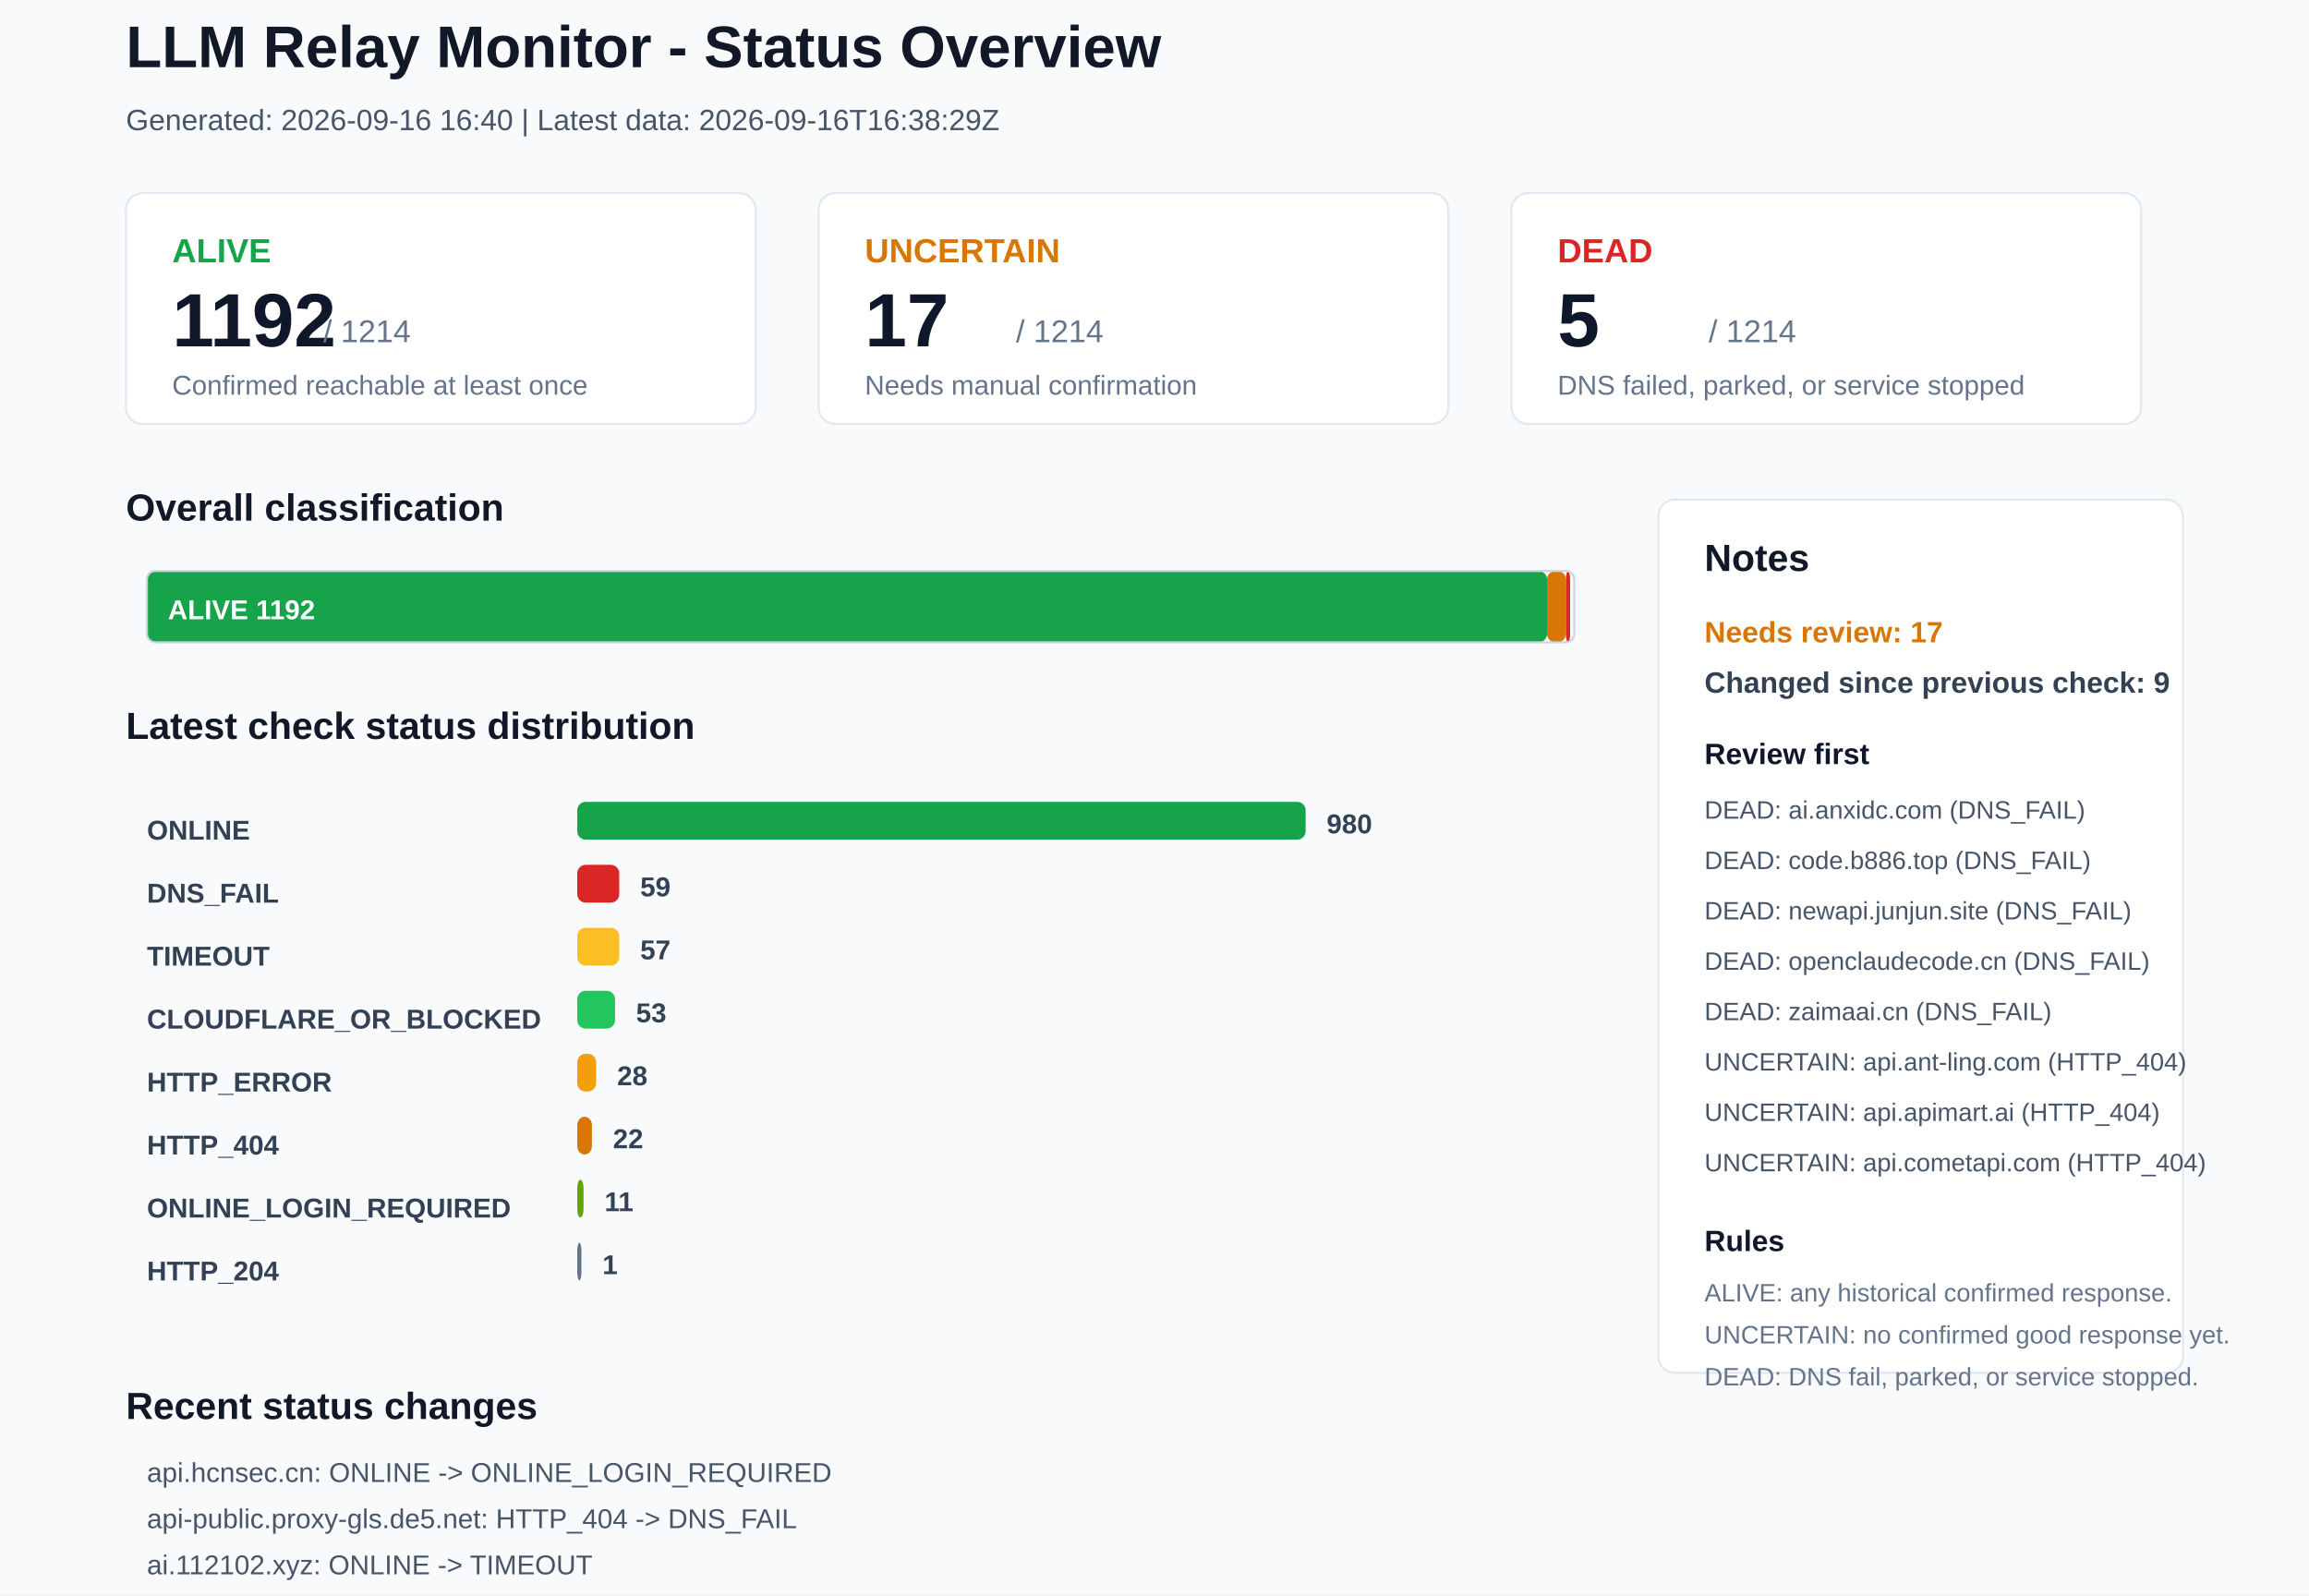
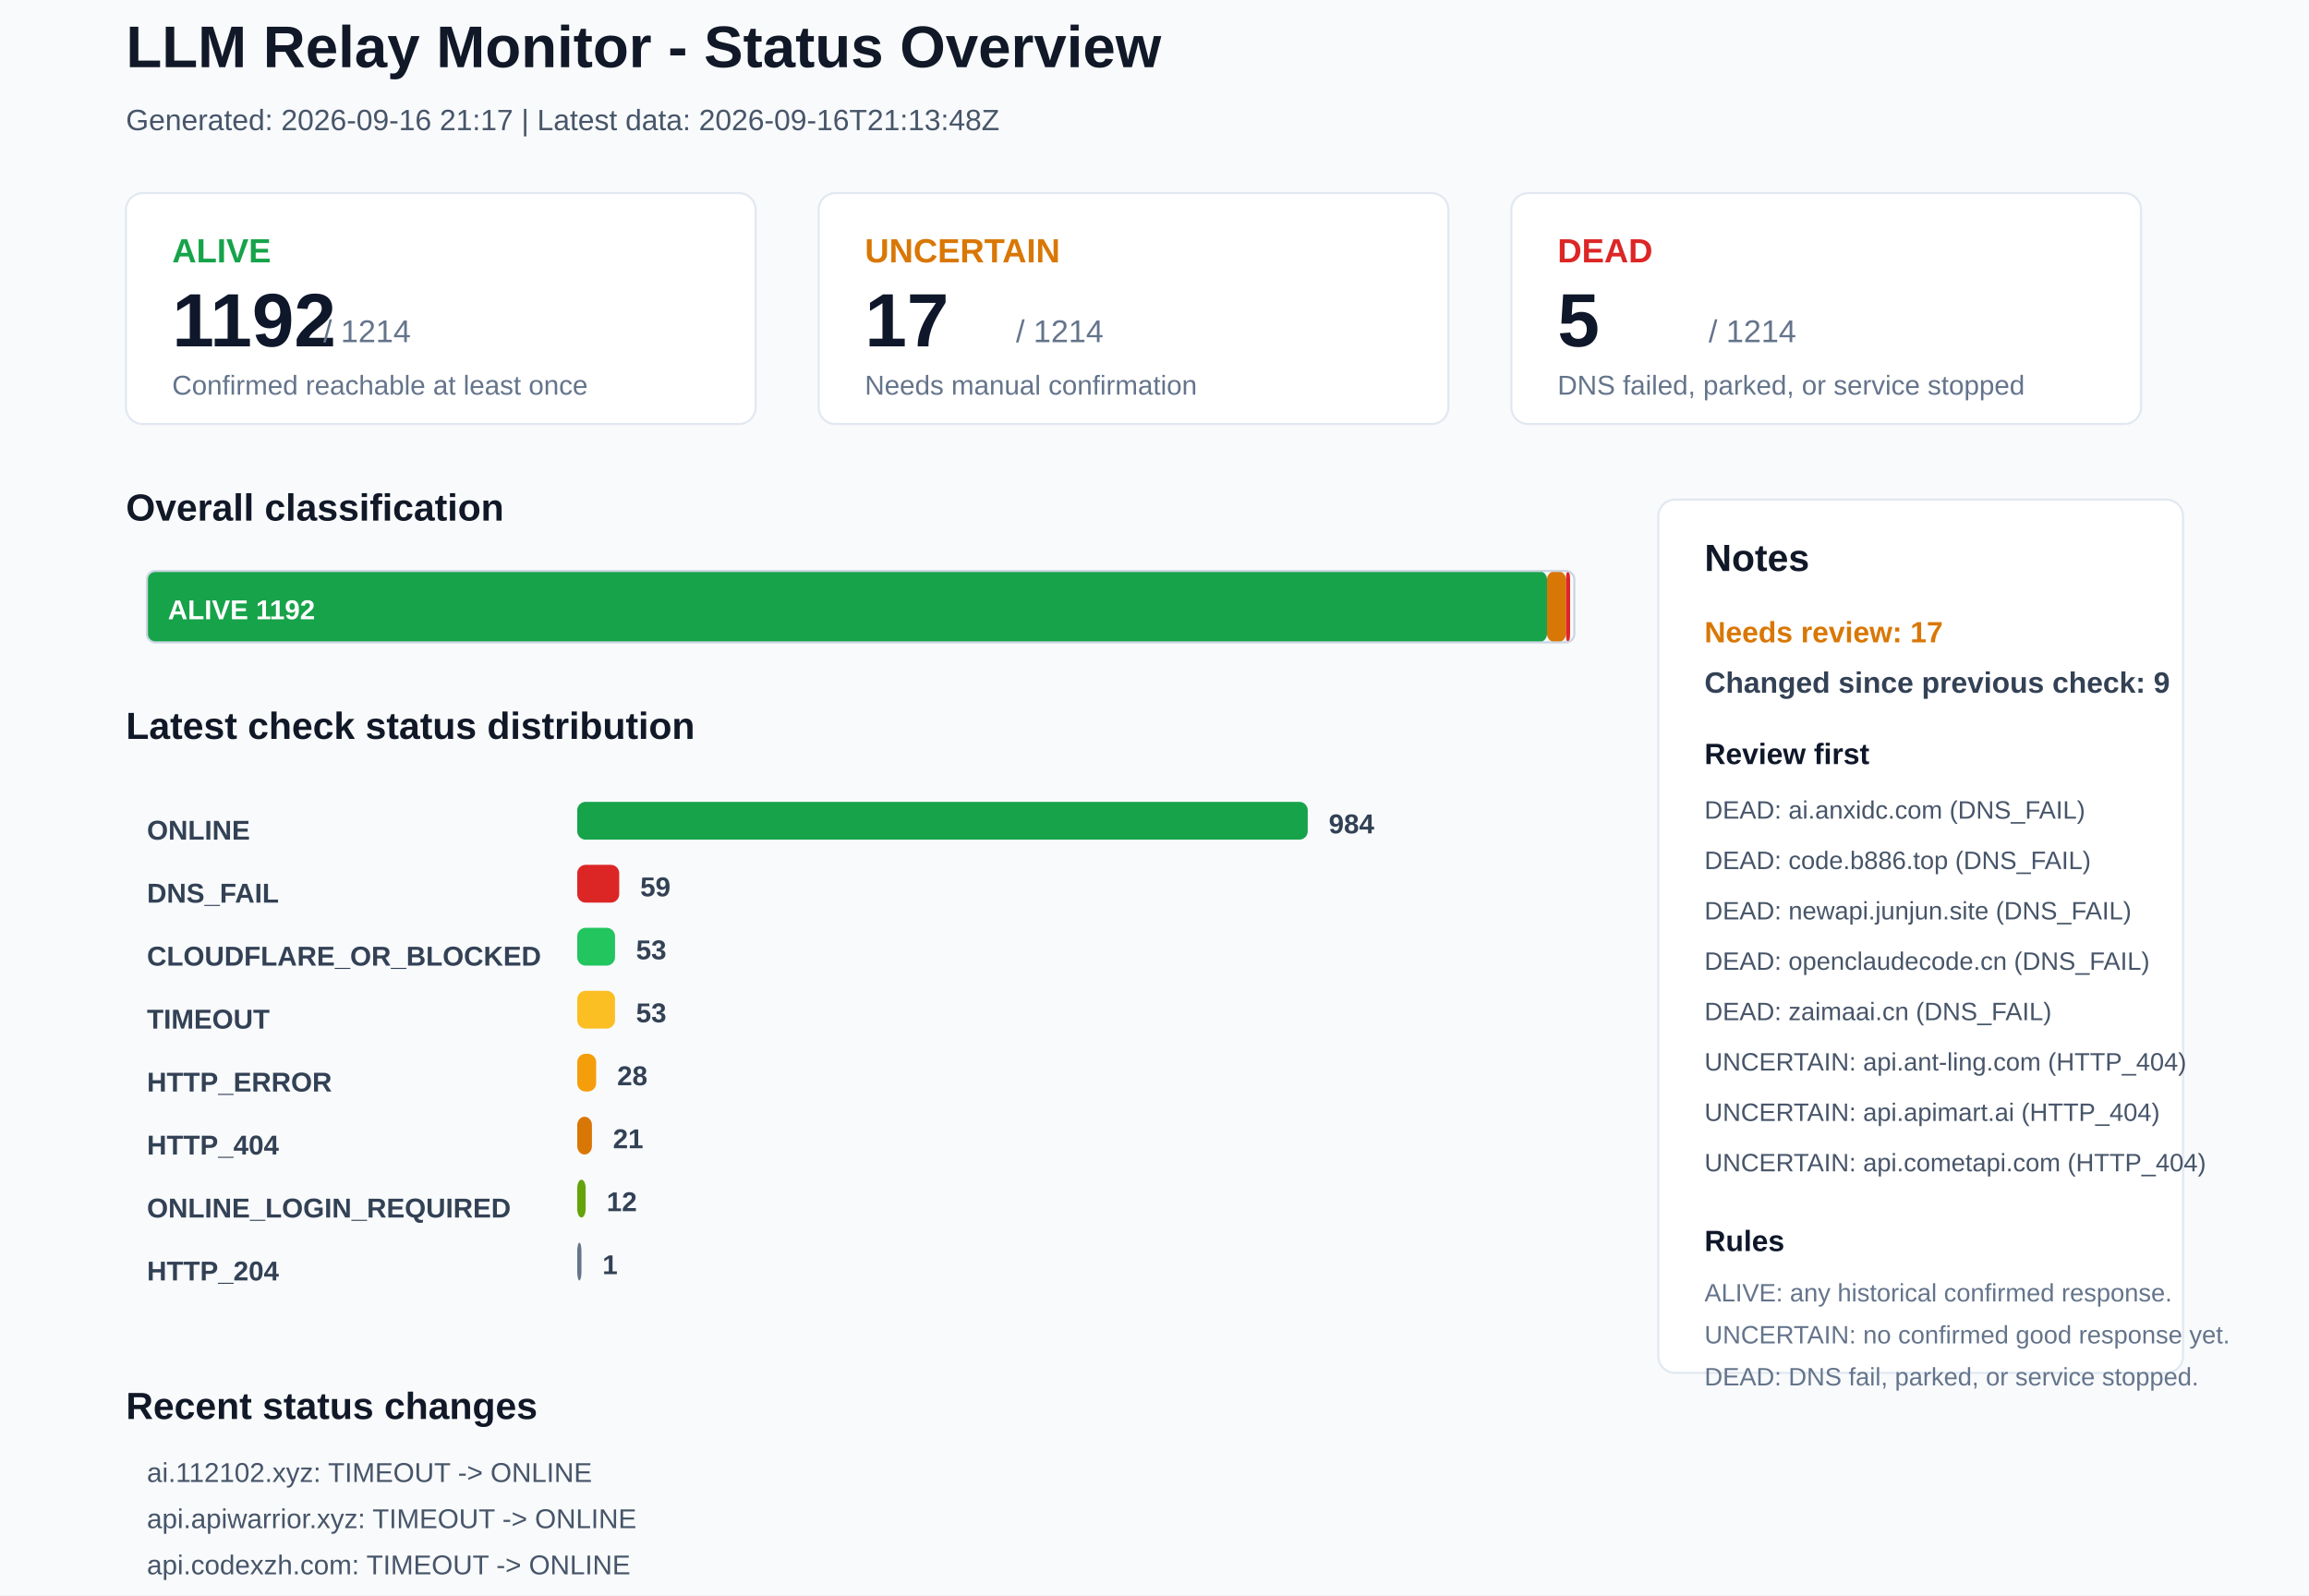
<svg xmlns="http://www.w3.org/2000/svg" width="1100" height="760" viewBox="0 0 1100 760">
  <rect x="0" y="0" width="1100" height="760" rx="0" fill="#F8FAFC" stroke="none" />
  <text x="60" y="32" font-family="Arial, sans-serif" font-size="28" font-weight="700" fill="#111827">LLM Relay Monitor - Status Overview</text>
-   <text x="60" y="62" font-family="Arial, sans-serif" font-size="14" font-weight="400" fill="#475569">Generated: 2026-09-16 16:40 | Latest data: 2026-09-16T16:38:29Z</text>
+   <text x="60" y="62" font-family="Arial, sans-serif" font-size="14" font-weight="400" fill="#475569">Generated: 2026-09-16 21:17 | Latest data: 2026-09-16T21:13:48Z</text>
  <rect x="60" y="92" width="300" height="110" rx="8" fill="#FFFFFF" stroke="#E2E8F0" />
  <text x="82" y="125" font-family="Arial, sans-serif" font-size="16" font-weight="700" fill="#16A34A">ALIVE</text>
  <text x="82" y="165" font-family="Arial, sans-serif" font-size="36" font-weight="700" fill="#0F172A">1192</text>
  <text x="154" y="163" font-family="Arial, sans-serif" font-size="15" font-weight="400" fill="#64748B">/ 1214</text>
  <text x="82" y="188" font-family="Arial, sans-serif" font-size="13" font-weight="400" fill="#64748B">Confirmed reachable at least once</text>
  <rect x="390" y="92" width="300" height="110" rx="8" fill="#FFFFFF" stroke="#E2E8F0" />
  <text x="412" y="125" font-family="Arial, sans-serif" font-size="16" font-weight="700" fill="#D97706">UNCERTAIN</text>
  <text x="412" y="165" font-family="Arial, sans-serif" font-size="36" font-weight="700" fill="#0F172A">17</text>
  <text x="484" y="163" font-family="Arial, sans-serif" font-size="15" font-weight="400" fill="#64748B">/ 1214</text>
  <text x="412" y="188" font-family="Arial, sans-serif" font-size="13" font-weight="400" fill="#64748B">Needs manual confirmation</text>
  <rect x="720" y="92" width="300" height="110" rx="8" fill="#FFFFFF" stroke="#E2E8F0" />
  <text x="742" y="125" font-family="Arial, sans-serif" font-size="16" font-weight="700" fill="#DC2626">DEAD</text>
  <text x="742" y="165" font-family="Arial, sans-serif" font-size="36" font-weight="700" fill="#0F172A">5</text>
  <text x="814" y="163" font-family="Arial, sans-serif" font-size="15" font-weight="400" fill="#64748B">/ 1214</text>
  <text x="742" y="188" font-family="Arial, sans-serif" font-size="13" font-weight="400" fill="#64748B">DNS failed, parked, or service stopped</text>
  <text x="60" y="248" font-family="Arial, sans-serif" font-size="18" font-weight="700" fill="#111827">Overall classification</text>
  <rect x="70" y="272" width="667" height="34" rx="4" fill="#16A34A" stroke="none" />
  <text x="80" y="295" font-family="Arial, sans-serif" font-size="13" font-weight="700" fill="#FFFFFF">ALIVE 1192</text>
  <rect x="737" y="272" width="9" height="34" rx="4" fill="#D97706" stroke="none" />
  <rect x="746" y="272" width="2" height="34" rx="4" fill="#DC2626" stroke="none" />
  <rect x="70" y="272" width="680" height="34" rx="4" fill="none" stroke="#CBD5E1" />
  <text x="60" y="352" font-family="Arial, sans-serif" font-size="18" font-weight="700" fill="#111827">Latest check status distribution</text>
  <text x="70" y="400" font-family="Arial, sans-serif" font-size="13" font-weight="700" fill="#334155">ONLINE</text>
-   <rect x="275" y="382" width="347" height="18" rx="4" fill="#16A34A" stroke="none" />
-   <text x="632" y="397" font-family="Arial, sans-serif" font-size="13" font-weight="700" fill="#334155">980</text>
+   <rect x="275" y="382" width="348" height="18" rx="4" fill="#16A34A" stroke="none" />
+   <text x="633" y="397" font-family="Arial, sans-serif" font-size="13" font-weight="700" fill="#334155">984</text>
  <text x="70" y="430" font-family="Arial, sans-serif" font-size="13" font-weight="700" fill="#334155">DNS_FAIL</text>
  <rect x="275" y="412" width="20" height="18" rx="4" fill="#DC2626" stroke="none" />
  <text x="305" y="427" font-family="Arial, sans-serif" font-size="13" font-weight="700" fill="#334155">59</text>
-   <text x="70" y="460" font-family="Arial, sans-serif" font-size="13" font-weight="700" fill="#334155">TIMEOUT</text>
-   <rect x="275" y="442" width="20" height="18" rx="4" fill="#FBBF24" stroke="none" />
-   <text x="305" y="457" font-family="Arial, sans-serif" font-size="13" font-weight="700" fill="#334155">57</text>
-   <text x="70" y="490" font-family="Arial, sans-serif" font-size="13" font-weight="700" fill="#334155">CLOUDFLARE_OR_BLOCKED</text>
-   <rect x="275" y="472" width="18" height="18" rx="4" fill="#22C55E" stroke="none" />
+   <text x="70" y="460" font-family="Arial, sans-serif" font-size="13" font-weight="700" fill="#334155">CLOUDFLARE_OR_BLOCKED</text>
+   <rect x="275" y="442" width="18" height="18" rx="4" fill="#22C55E" stroke="none" />
+   <text x="303" y="457" font-family="Arial, sans-serif" font-size="13" font-weight="700" fill="#334155">53</text>
+   <text x="70" y="490" font-family="Arial, sans-serif" font-size="13" font-weight="700" fill="#334155">TIMEOUT</text>
+   <rect x="275" y="472" width="18" height="18" rx="4" fill="#FBBF24" stroke="none" />
  <text x="303" y="487" font-family="Arial, sans-serif" font-size="13" font-weight="700" fill="#334155">53</text>
  <text x="70" y="520" font-family="Arial, sans-serif" font-size="13" font-weight="700" fill="#334155">HTTP_ERROR</text>
  <rect x="275" y="502" width="9" height="18" rx="4" fill="#F59E0B" stroke="none" />
  <text x="294" y="517" font-family="Arial, sans-serif" font-size="13" font-weight="700" fill="#334155">28</text>
  <text x="70" y="550" font-family="Arial, sans-serif" font-size="13" font-weight="700" fill="#334155">HTTP_404</text>
  <rect x="275" y="532" width="7" height="18" rx="4" fill="#D97706" stroke="none" />
-   <text x="292" y="547" font-family="Arial, sans-serif" font-size="13" font-weight="700" fill="#334155">22</text>
+   <text x="292" y="547" font-family="Arial, sans-serif" font-size="13" font-weight="700" fill="#334155">21</text>
  <text x="70" y="580" font-family="Arial, sans-serif" font-size="13" font-weight="700" fill="#334155">ONLINE_LOGIN_REQUIRED</text>
-   <rect x="275" y="562" width="3" height="18" rx="4" fill="#65A30D" stroke="none" />
-   <text x="288" y="577" font-family="Arial, sans-serif" font-size="13" font-weight="700" fill="#334155">11</text>
+   <rect x="275" y="562" width="4" height="18" rx="4" fill="#65A30D" stroke="none" />
+   <text x="289" y="577" font-family="Arial, sans-serif" font-size="13" font-weight="700" fill="#334155">12</text>
  <text x="70" y="610" font-family="Arial, sans-serif" font-size="13" font-weight="700" fill="#334155">HTTP_204</text>
  <rect x="275" y="592" width="2" height="18" rx="4" fill="#64748B" stroke="none" />
  <text x="287" y="607" font-family="Arial, sans-serif" font-size="13" font-weight="700" fill="#334155">1</text>
  <rect x="790" y="238" width="250" height="416" rx="8" fill="#FFFFFF" stroke="#E2E8F0" />
  <text x="812" y="272" font-family="Arial, sans-serif" font-size="18" font-weight="700" fill="#111827">Notes</text>
  <text x="812" y="306" font-family="Arial, sans-serif" font-size="14" font-weight="700" fill="#D97706">Needs review: 17</text>
  <text x="812" y="330" font-family="Arial, sans-serif" font-size="14" font-weight="700" fill="#334155">Changed since previous check: 9</text>
  <text x="812" y="364" font-family="Arial, sans-serif" font-size="14" font-weight="700" fill="#0F172A">Review first</text>
  <text x="812" y="390" font-family="Arial, sans-serif" font-size="12" font-weight="400" fill="#475569">DEAD: ai.anxidc.com (DNS_FAIL)</text>
  <text x="812" y="414" font-family="Arial, sans-serif" font-size="12" font-weight="400" fill="#475569">DEAD: code.b886.top (DNS_FAIL)</text>
  <text x="812" y="438" font-family="Arial, sans-serif" font-size="12" font-weight="400" fill="#475569">DEAD: newapi.junjun.site (DNS_FAIL)</text>
  <text x="812" y="462" font-family="Arial, sans-serif" font-size="12" font-weight="400" fill="#475569">DEAD: openclaudecode.cn (DNS_FAIL)</text>
  <text x="812" y="486" font-family="Arial, sans-serif" font-size="12" font-weight="400" fill="#475569">DEAD: zaimaai.cn (DNS_FAIL)</text>
  <text x="812" y="510" font-family="Arial, sans-serif" font-size="12" font-weight="400" fill="#475569">UNCERTAIN: api.ant-ling.com (HTTP_404)</text>
  <text x="812" y="534" font-family="Arial, sans-serif" font-size="12" font-weight="400" fill="#475569">UNCERTAIN: api.apimart.ai (HTTP_404)</text>
  <text x="812" y="558" font-family="Arial, sans-serif" font-size="12" font-weight="400" fill="#475569">UNCERTAIN: api.cometapi.com (HTTP_404)</text>
  <text x="812" y="596" font-family="Arial, sans-serif" font-size="14" font-weight="700" fill="#0F172A">Rules</text>
  <text x="812" y="620" font-family="Arial, sans-serif" font-size="12" font-weight="400" fill="#64748B">ALIVE: any historical confirmed response.</text>
  <text x="812" y="640" font-family="Arial, sans-serif" font-size="12" font-weight="400" fill="#64748B">UNCERTAIN: no confirmed good response yet.</text>
  <text x="812" y="660" font-family="Arial, sans-serif" font-size="12" font-weight="400" fill="#64748B">DEAD: DNS fail, parked, or service stopped.</text>
  <text x="60" y="676" font-family="Arial, sans-serif" font-size="18" font-weight="700" fill="#111827">Recent status changes</text>
-   <text x="70" y="706" font-family="Arial, sans-serif" font-size="13" font-weight="400" fill="#475569">api.hcnsec.cn: ONLINE -&gt; ONLINE_LOGIN_REQUIRED</text>
-   <text x="70" y="728" font-family="Arial, sans-serif" font-size="13" font-weight="400" fill="#475569">api-public.proxy-gls.de5.net: HTTP_404 -&gt; DNS_FAIL</text>
-   <text x="70" y="750" font-family="Arial, sans-serif" font-size="13" font-weight="400" fill="#475569">ai.112102.xyz: ONLINE -&gt; TIMEOUT</text>
-   <text x="70" y="772" font-family="Arial, sans-serif" font-size="13" font-weight="400" fill="#475569">api.apiwarrior.xyz: ONLINE -&gt; TIMEOUT</text>
-   <text x="70" y="794" font-family="Arial, sans-serif" font-size="13" font-weight="400" fill="#475569">api.codexzh.com: ONLINE -&gt; TIMEOUT</text>
-   <text x="70" y="816" font-family="Arial, sans-serif" font-size="13" font-weight="400" fill="#475569">corelightai.com: ONLINE -&gt; TIMEOUT</text>
+   <text x="70" y="706" font-family="Arial, sans-serif" font-size="13" font-weight="400" fill="#475569">ai.112102.xyz: TIMEOUT -&gt; ONLINE</text>
+   <text x="70" y="728" font-family="Arial, sans-serif" font-size="13" font-weight="400" fill="#475569">api.apiwarrior.xyz: TIMEOUT -&gt; ONLINE</text>
+   <text x="70" y="750" font-family="Arial, sans-serif" font-size="13" font-weight="400" fill="#475569">api.codexzh.com: TIMEOUT -&gt; ONLINE</text>
+   <text x="70" y="772" font-family="Arial, sans-serif" font-size="13" font-weight="400" fill="#475569">corelightai.com: TIMEOUT -&gt; ONLINE</text>
+   <text x="70" y="794" font-family="Arial, sans-serif" font-size="13" font-weight="400" fill="#475569">juhes.com: TIMEOUT -&gt; ONLINE</text>
+   <text x="70" y="816" font-family="Arial, sans-serif" font-size="13" font-weight="400" fill="#475569">ltvip.org: TIMEOUT -&gt; ONLINE</text>
</svg>
